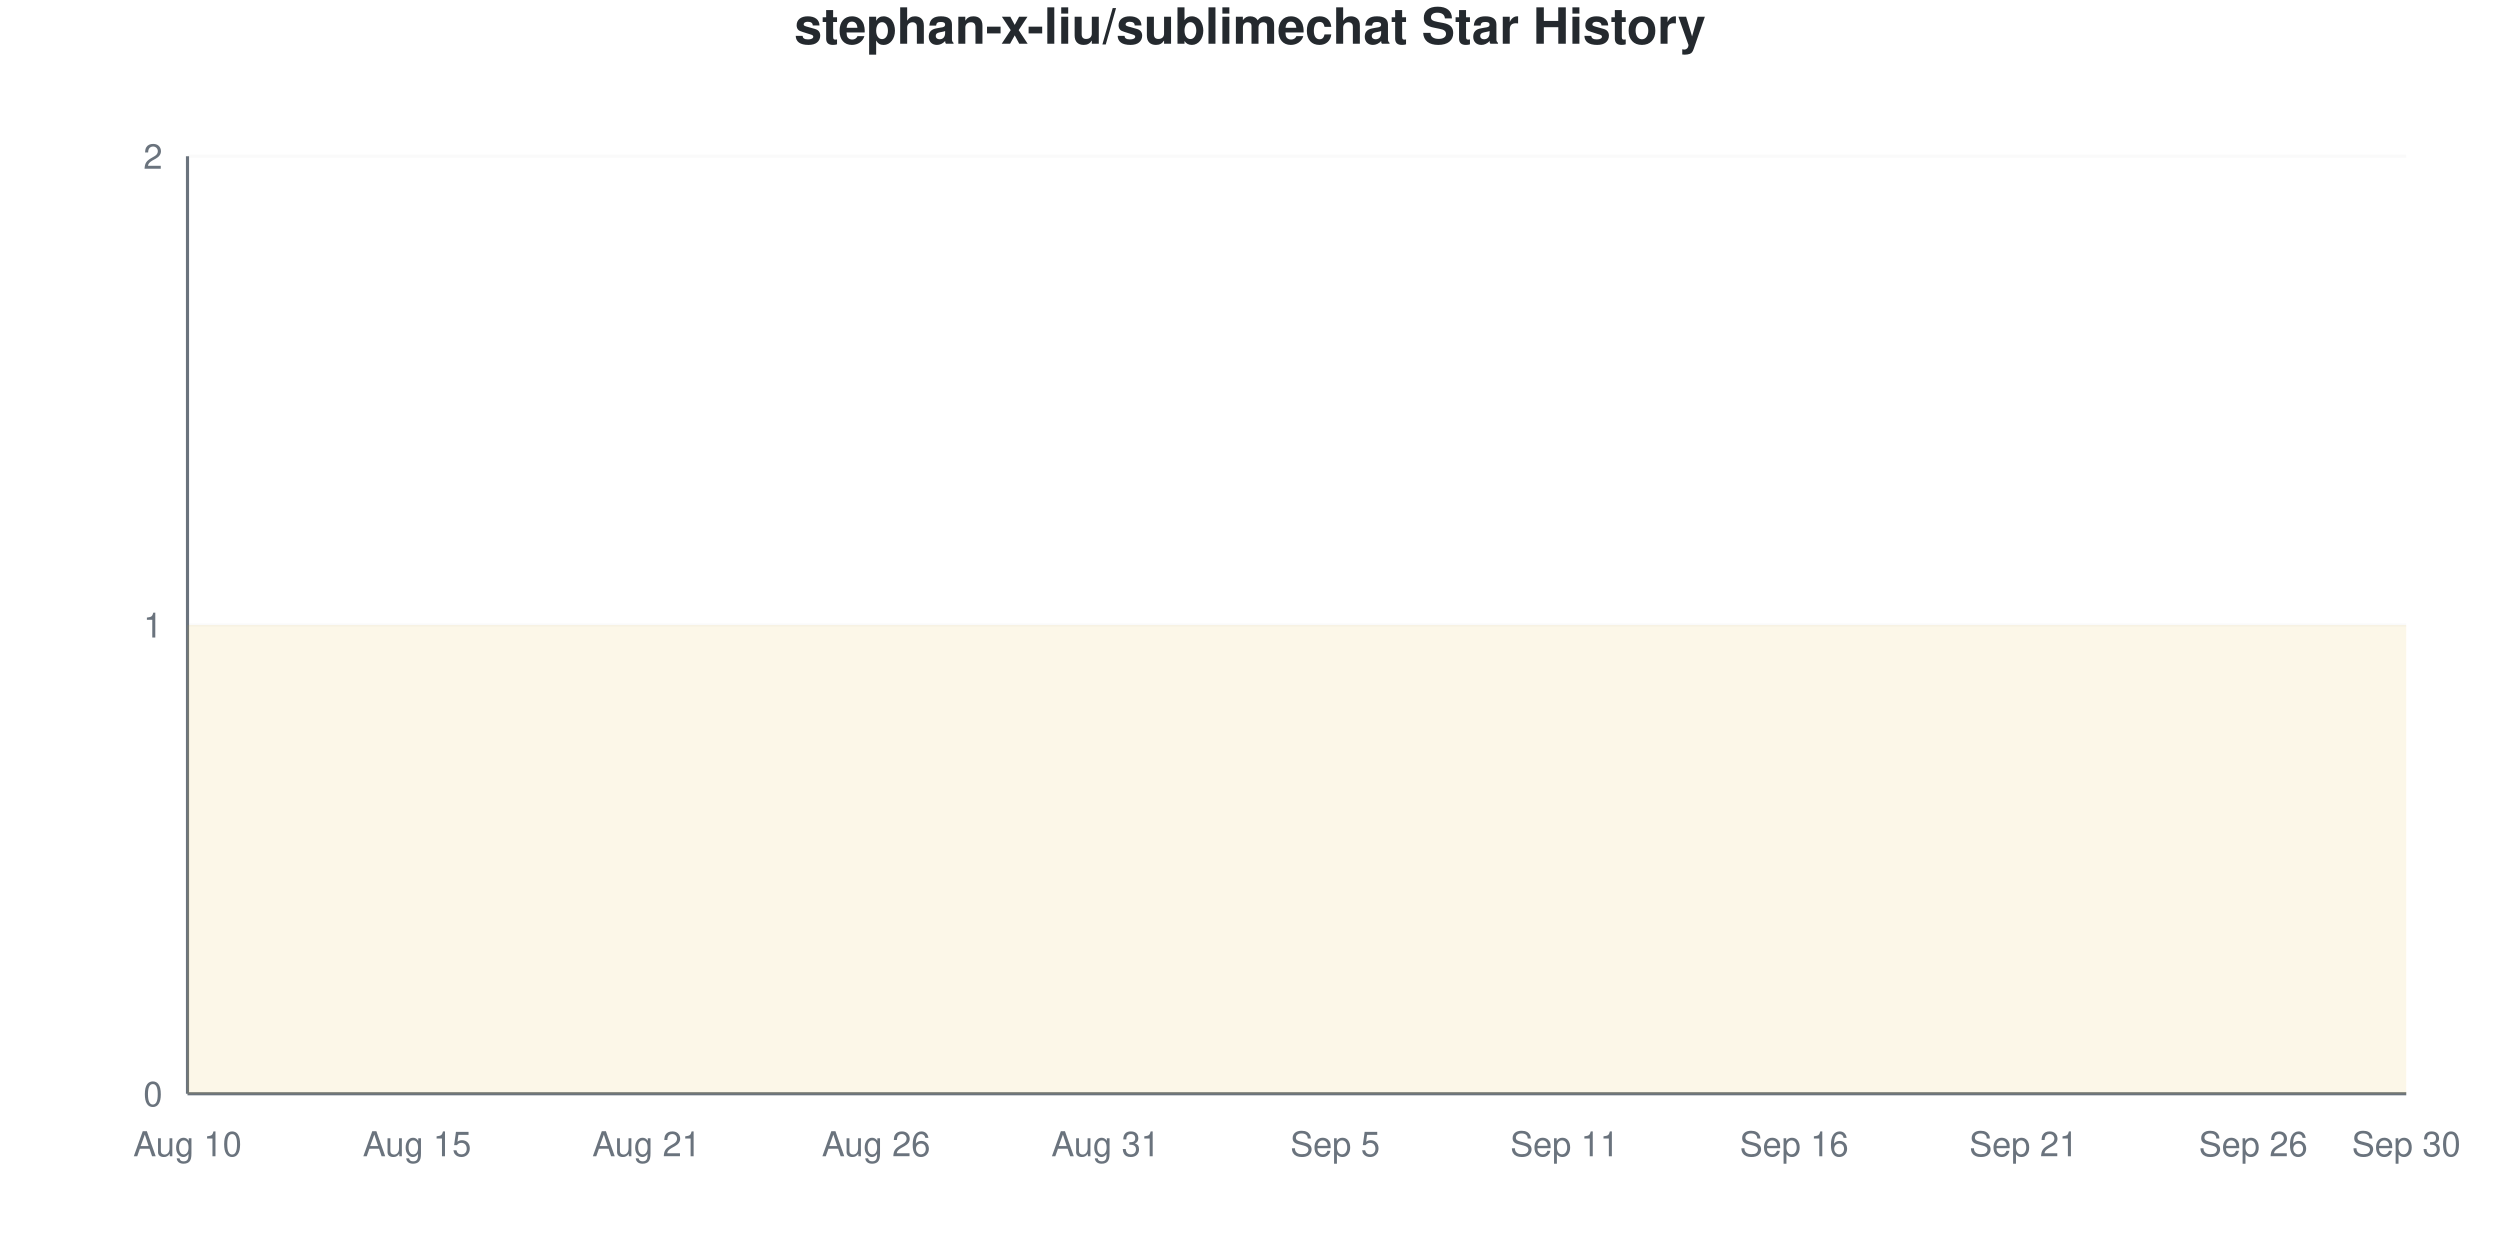
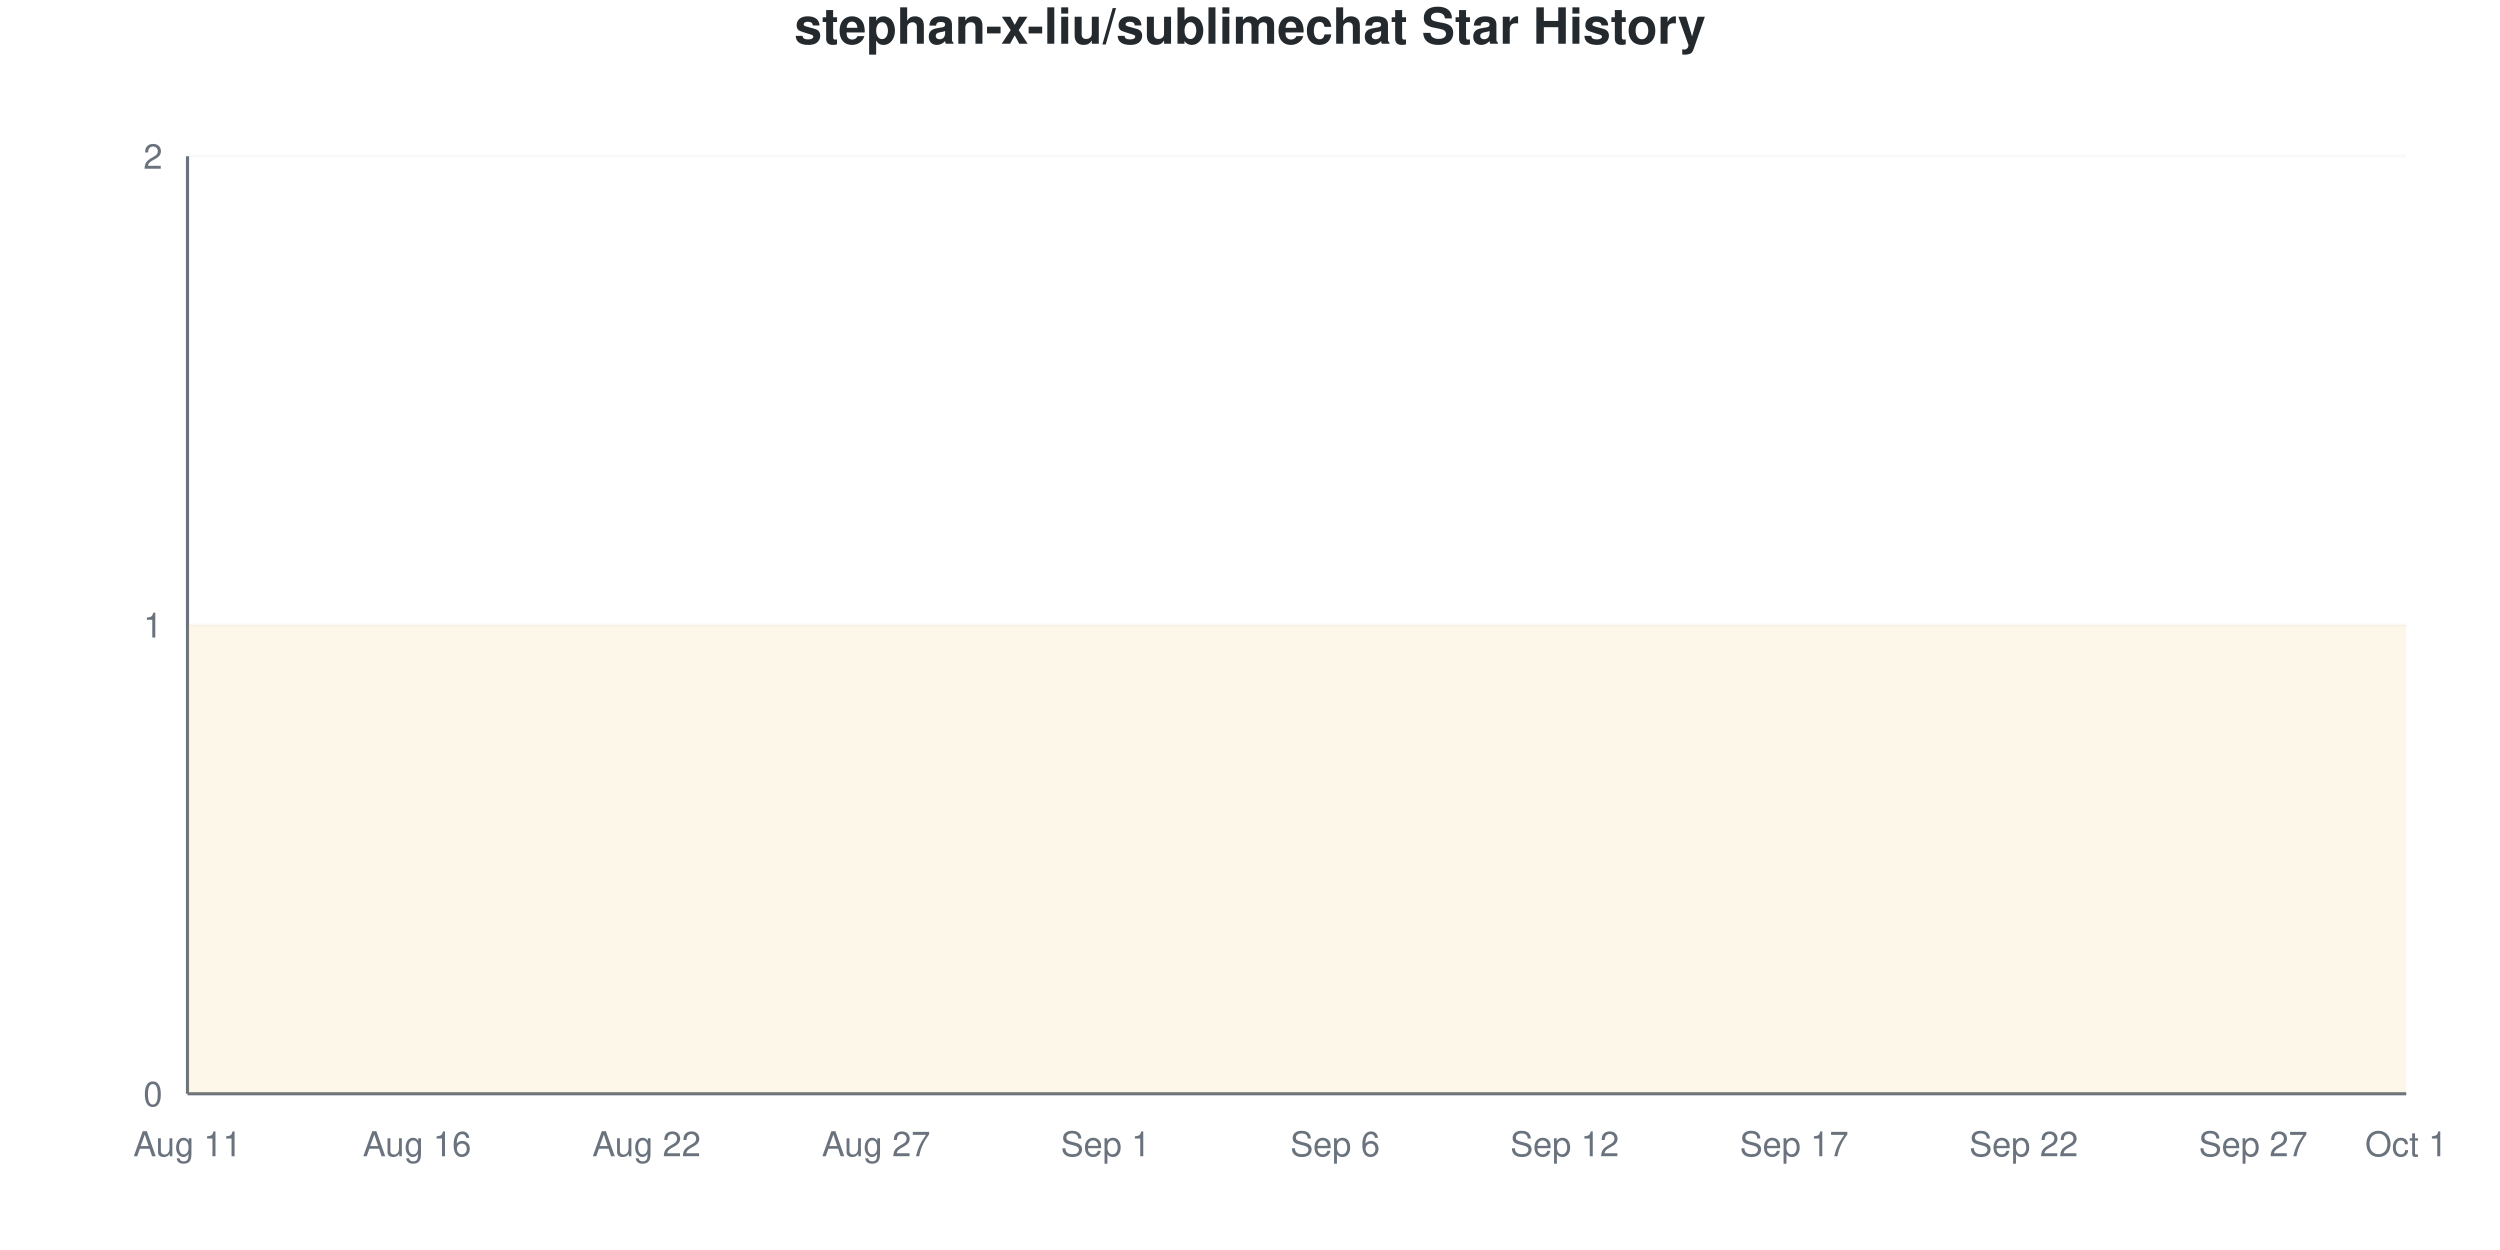
<svg xmlns="http://www.w3.org/2000/svg" viewBox="0 0 800 400" width="800" height="400">
  <style>
    @keyframes drawLine {
      to { stroke-dashoffset: 0; }
    }
    @keyframes fadeInPoint {
      from { opacity: 0; }
      to { opacity: 1; }
    }
    .data-line-0 {
      stroke-dasharray: 1290;
      stroke-dashoffset: 1290;
      animation: drawLine 2s ease-out forwards;
    }
    .data-point {
      opacity: 0;
      animation: fadeInPoint 0.5s ease-out forwards;
    }
    .chart-bg { fill: #fff; }
    .chart-text { fill: #24292e; }
    .chart-muted { fill: #6a737d; }
    .chart-grid { stroke: #eee; }
    .chart-axis { stroke: #6a737d; }
    @media (prefers-color-scheme: dark) {
      .chart-bg { fill: #0d1117; }
      .chart-text { fill: #e6edf3; }
      .chart-muted { fill: #8b949e; }
      .chart-grid { stroke: #21262d; }
      .chart-axis { stroke: #8b949e; }
    }
  </style>
  <rect width="800" height="400" class="chart-bg" />
  <text x="400" y="14" text-anchor="middle" class="chart-text" font-size="16" font-weight="bold" font-family="-apple-system, BlinkMacSystemFont, 'Segoe UI', Helvetica, Arial, sans-serif">stephan-x-liu/sublimechat Star History</text>
  <g class="grid">
    <line x1="60" y1="350" x2="770" y2="350" class="chart-grid" stroke-opacity="0.3" />
    <text x="52" y="354" text-anchor="end" class="chart-muted" font-size="11" font-family="-apple-system, BlinkMacSystemFont, 'Segoe UI', Helvetica, Arial, sans-serif">0</text>
    <line x1="60" y1="200" x2="770" y2="200" class="chart-grid" stroke-opacity="0.3" />
    <text x="52" y="204" text-anchor="end" class="chart-muted" font-size="11" font-family="-apple-system, BlinkMacSystemFont, 'Segoe UI', Helvetica, Arial, sans-serif">1</text>
    <line x1="60" y1="50" x2="770" y2="50" class="chart-grid" stroke-opacity="0.3" />
    <text x="52" y="54" text-anchor="end" class="chart-muted" font-size="11" font-family="-apple-system, BlinkMacSystemFont, 'Segoe UI', Helvetica, Arial, sans-serif">2</text>
  </g>
  <g class="milestones">
    
  </g>
  <g class="x-axis">
-     <text x="60" y="370" text-anchor="middle" class="chart-muted" font-size="11" font-family="-apple-system, BlinkMacSystemFont, 'Segoe UI', Helvetica, Arial, sans-serif">Aug 10</text>
-     <text x="133.448" y="370" text-anchor="middle" class="chart-muted" font-size="11" font-family="-apple-system, BlinkMacSystemFont, 'Segoe UI', Helvetica, Arial, sans-serif">Aug 15</text>
-     <text x="206.897" y="370" text-anchor="middle" class="chart-muted" font-size="11" font-family="-apple-system, BlinkMacSystemFont, 'Segoe UI', Helvetica, Arial, sans-serif">Aug 21</text>
-     <text x="280.345" y="370" text-anchor="middle" class="chart-muted" font-size="11" font-family="-apple-system, BlinkMacSystemFont, 'Segoe UI', Helvetica, Arial, sans-serif">Aug 26</text>
-     <text x="353.793" y="370" text-anchor="middle" class="chart-muted" font-size="11" font-family="-apple-system, BlinkMacSystemFont, 'Segoe UI', Helvetica, Arial, sans-serif">Aug 31</text>
-     <text x="427.241" y="370" text-anchor="middle" class="chart-muted" font-size="11" font-family="-apple-system, BlinkMacSystemFont, 'Segoe UI', Helvetica, Arial, sans-serif">Sep 5</text>
-     <text x="500.69" y="370" text-anchor="middle" class="chart-muted" font-size="11" font-family="-apple-system, BlinkMacSystemFont, 'Segoe UI', Helvetica, Arial, sans-serif">Sep 11</text>
-     <text x="574.138" y="370" text-anchor="middle" class="chart-muted" font-size="11" font-family="-apple-system, BlinkMacSystemFont, 'Segoe UI', Helvetica, Arial, sans-serif">Sep 16</text>
-     <text x="647.586" y="370" text-anchor="middle" class="chart-muted" font-size="11" font-family="-apple-system, BlinkMacSystemFont, 'Segoe UI', Helvetica, Arial, sans-serif">Sep 21</text>
-     <text x="721.034" y="370" text-anchor="middle" class="chart-muted" font-size="11" font-family="-apple-system, BlinkMacSystemFont, 'Segoe UI', Helvetica, Arial, sans-serif">Sep 26</text>
-     <text x="770" y="370" text-anchor="middle" class="chart-muted" font-size="11" font-family="-apple-system, BlinkMacSystemFont, 'Segoe UI', Helvetica, Arial, sans-serif">Sep 30</text>
+     <text x="60" y="370" text-anchor="middle" class="chart-muted" font-size="11" font-family="-apple-system, BlinkMacSystemFont, 'Segoe UI', Helvetica, Arial, sans-serif">Aug 11</text>
+     <text x="133.448" y="370" text-anchor="middle" class="chart-muted" font-size="11" font-family="-apple-system, BlinkMacSystemFont, 'Segoe UI', Helvetica, Arial, sans-serif">Aug 16</text>
+     <text x="206.897" y="370" text-anchor="middle" class="chart-muted" font-size="11" font-family="-apple-system, BlinkMacSystemFont, 'Segoe UI', Helvetica, Arial, sans-serif">Aug 22</text>
+     <text x="280.345" y="370" text-anchor="middle" class="chart-muted" font-size="11" font-family="-apple-system, BlinkMacSystemFont, 'Segoe UI', Helvetica, Arial, sans-serif">Aug 27</text>
+     <text x="353.793" y="370" text-anchor="middle" class="chart-muted" font-size="11" font-family="-apple-system, BlinkMacSystemFont, 'Segoe UI', Helvetica, Arial, sans-serif">Sep 1</text>
+     <text x="427.241" y="370" text-anchor="middle" class="chart-muted" font-size="11" font-family="-apple-system, BlinkMacSystemFont, 'Segoe UI', Helvetica, Arial, sans-serif">Sep 6</text>
+     <text x="500.69" y="370" text-anchor="middle" class="chart-muted" font-size="11" font-family="-apple-system, BlinkMacSystemFont, 'Segoe UI', Helvetica, Arial, sans-serif">Sep 12</text>
+     <text x="574.138" y="370" text-anchor="middle" class="chart-muted" font-size="11" font-family="-apple-system, BlinkMacSystemFont, 'Segoe UI', Helvetica, Arial, sans-serif">Sep 17</text>
+     <text x="647.586" y="370" text-anchor="middle" class="chart-muted" font-size="11" font-family="-apple-system, BlinkMacSystemFont, 'Segoe UI', Helvetica, Arial, sans-serif">Sep 22</text>
+     <text x="721.034" y="370" text-anchor="middle" class="chart-muted" font-size="11" font-family="-apple-system, BlinkMacSystemFont, 'Segoe UI', Helvetica, Arial, sans-serif">Sep 27</text>
+     <text x="770" y="370" text-anchor="middle" class="chart-muted" font-size="11" font-family="-apple-system, BlinkMacSystemFont, 'Segoe UI', Helvetica, Arial, sans-serif">Oct 1</text>
  </g>
  <line x1="60" y1="50" x2="60" y2="350" class="chart-axis" stroke-width="1" />
  <line x1="60" y1="350" x2="770" y2="350" class="chart-axis" stroke-width="1" />
  <path d="M60,350 L60,200 C68.161,200 76.322,200 84.483,200 C92.644,200 100.805,200 108.966,200 C117.126,200 125.287,200 133.448,200 C141.609,200 149.77,200 157.931,200 C166.092,200 174.253,200 182.414,200 C190.575,200 198.736,200 206.897,200 C215.057,200 223.218,200 231.379,200 C239.54,200 247.701,200 255.862,200 C264.023,200 272.184,200 280.345,200 C288.506,200 296.667,200 304.828,200 C312.989,200 321.149,200 329.31,200 C337.471,200 345.632,200 353.793,200 C361.954,200 370.115,200 378.276,200 C386.437,200 394.598,200 402.759,200 C410.92,200 419.08,200 427.241,200 C435.402,200 443.563,200 451.724,200 C459.885,200 468.046,200 476.207,200 C484.368,200 492.529,200 500.69,200 C508.851,200 517.011,200 525.172,200 C533.333,200 541.494,200 549.655,200 C557.816,200 565.977,200 574.138,200 C582.299,200 590.46,200 598.621,200 C606.782,200 614.943,200 623.103,200 C631.264,200 639.425,200 647.586,200 C655.747,200 663.908,200 672.069,200 C680.23,200 688.391,200 696.552,200 C704.713,200 712.874,200 721.034,200 C729.195,200 737.356,200 745.517,200 C753.678,200 761.839,200 770,200 L770,350 L60,350 Z" fill="#dfb317" fill-opacity="0.1" />
  <path d="M60,350 L60,200 C68.161,200 76.322,200 84.483,200 C92.644,200 100.805,200 108.966,200 C117.126,200 125.287,200 133.448,200 C141.609,200 149.77,200 157.931,200 C166.092,200 174.253,200 182.414,200 C190.575,200 198.736,200 206.897,200 C215.057,200 223.218,200 231.379,200 C239.54,200 247.701,200 255.862,200 C264.023,200 272.184,200 280.345,200 C288.506,200 296.667,200 304.828,200 C312.989,200 321.149,200 329.31,200 C337.471,200 345.632,200 353.793,200 C361.954,200 370.115,200 378.276,200 C386.437,200 394.598,200 402.759,200 C410.92,200 419.08,200 427.241,200 C435.402,200 443.563,200 451.724,200 C459.885,200 468.046,200 476.207,200 C484.368,200 492.529,200 500.69,200 C508.851,200 517.011,200 525.172,200 C533.333,200 541.494,200 549.655,200 C557.816,200 565.977,200 574.138,200 C582.299,200 590.46,200 598.621,200 C606.782,200 614.943,200 623.103,200 C631.264,200 639.425,200 647.586,200 C655.747,200 663.908,200 672.069,200 C680.23,200 688.391,200 696.552,200 C704.713,200 712.874,200 721.034,200 C729.195,200 737.356,200 745.517,200 C753.678,200 761.839,200 770,200" fill="none" stroke="#dfb317" stroke-width="2.5" class="data-line-0" />
  <g class="points">
    <circle cx="60" cy="200" r="4" fill="#dfb317" class="data-point" style="animation-delay: 1.50s" />
    <circle cx="84.483" cy="200" r="4" fill="#dfb317" class="data-point" style="animation-delay: 1.55s" />
    <circle cx="108.966" cy="200" r="4" fill="#dfb317" class="data-point" style="animation-delay: 1.60s" />
    <circle cx="133.448" cy="200" r="4" fill="#dfb317" class="data-point" style="animation-delay: 1.65s" />
    <circle cx="157.931" cy="200" r="4" fill="#dfb317" class="data-point" style="animation-delay: 1.70s" />
    <circle cx="182.414" cy="200" r="4" fill="#dfb317" class="data-point" style="animation-delay: 1.75s" />
    <circle cx="206.897" cy="200" r="4" fill="#dfb317" class="data-point" style="animation-delay: 1.80s" />
    <circle cx="231.379" cy="200" r="4" fill="#dfb317" class="data-point" style="animation-delay: 1.85s" />
    <circle cx="255.862" cy="200" r="4" fill="#dfb317" class="data-point" style="animation-delay: 1.90s" />
    <circle cx="280.345" cy="200" r="4" fill="#dfb317" class="data-point" style="animation-delay: 1.95s" />
    <circle cx="304.828" cy="200" r="4" fill="#dfb317" class="data-point" style="animation-delay: 2.00s" />
    <circle cx="329.31" cy="200" r="4" fill="#dfb317" class="data-point" style="animation-delay: 2.05s" />
    <circle cx="353.793" cy="200" r="4" fill="#dfb317" class="data-point" style="animation-delay: 2.10s" />
    <circle cx="378.276" cy="200" r="4" fill="#dfb317" class="data-point" style="animation-delay: 2.15s" />
    <circle cx="402.759" cy="200" r="4" fill="#dfb317" class="data-point" style="animation-delay: 2.20s" />
    <circle cx="427.241" cy="200" r="4" fill="#dfb317" class="data-point" style="animation-delay: 2.25s" />
    <circle cx="451.724" cy="200" r="4" fill="#dfb317" class="data-point" style="animation-delay: 2.30s" />
    <circle cx="476.207" cy="200" r="4" fill="#dfb317" class="data-point" style="animation-delay: 2.35s" />
    <circle cx="500.69" cy="200" r="4" fill="#dfb317" class="data-point" style="animation-delay: 2.40s" />
    <circle cx="525.172" cy="200" r="4" fill="#dfb317" class="data-point" style="animation-delay: 2.45s" />
    <circle cx="549.655" cy="200" r="4" fill="#dfb317" class="data-point" style="animation-delay: 2.50s" />
    <circle cx="574.138" cy="200" r="4" fill="#dfb317" class="data-point" style="animation-delay: 2.55s" />
    <circle cx="598.621" cy="200" r="4" fill="#dfb317" class="data-point" style="animation-delay: 2.60s" />
    <circle cx="623.103" cy="200" r="4" fill="#dfb317" class="data-point" style="animation-delay: 2.65s" />
    <circle cx="647.586" cy="200" r="4" fill="#dfb317" class="data-point" style="animation-delay: 2.70s" />
    <circle cx="672.069" cy="200" r="4" fill="#dfb317" class="data-point" style="animation-delay: 2.75s" />
    <circle cx="696.552" cy="200" r="4" fill="#dfb317" class="data-point" style="animation-delay: 2.80s" />
    <circle cx="721.034" cy="200" r="4" fill="#dfb317" class="data-point" style="animation-delay: 2.85s" />
    <circle cx="745.517" cy="200" r="4" fill="#dfb317" class="data-point" style="animation-delay: 2.90s" />
    <circle cx="770" cy="200" r="4" fill="#dfb317" class="data-point" style="animation-delay: 2.95s" />
  </g>
</svg>
